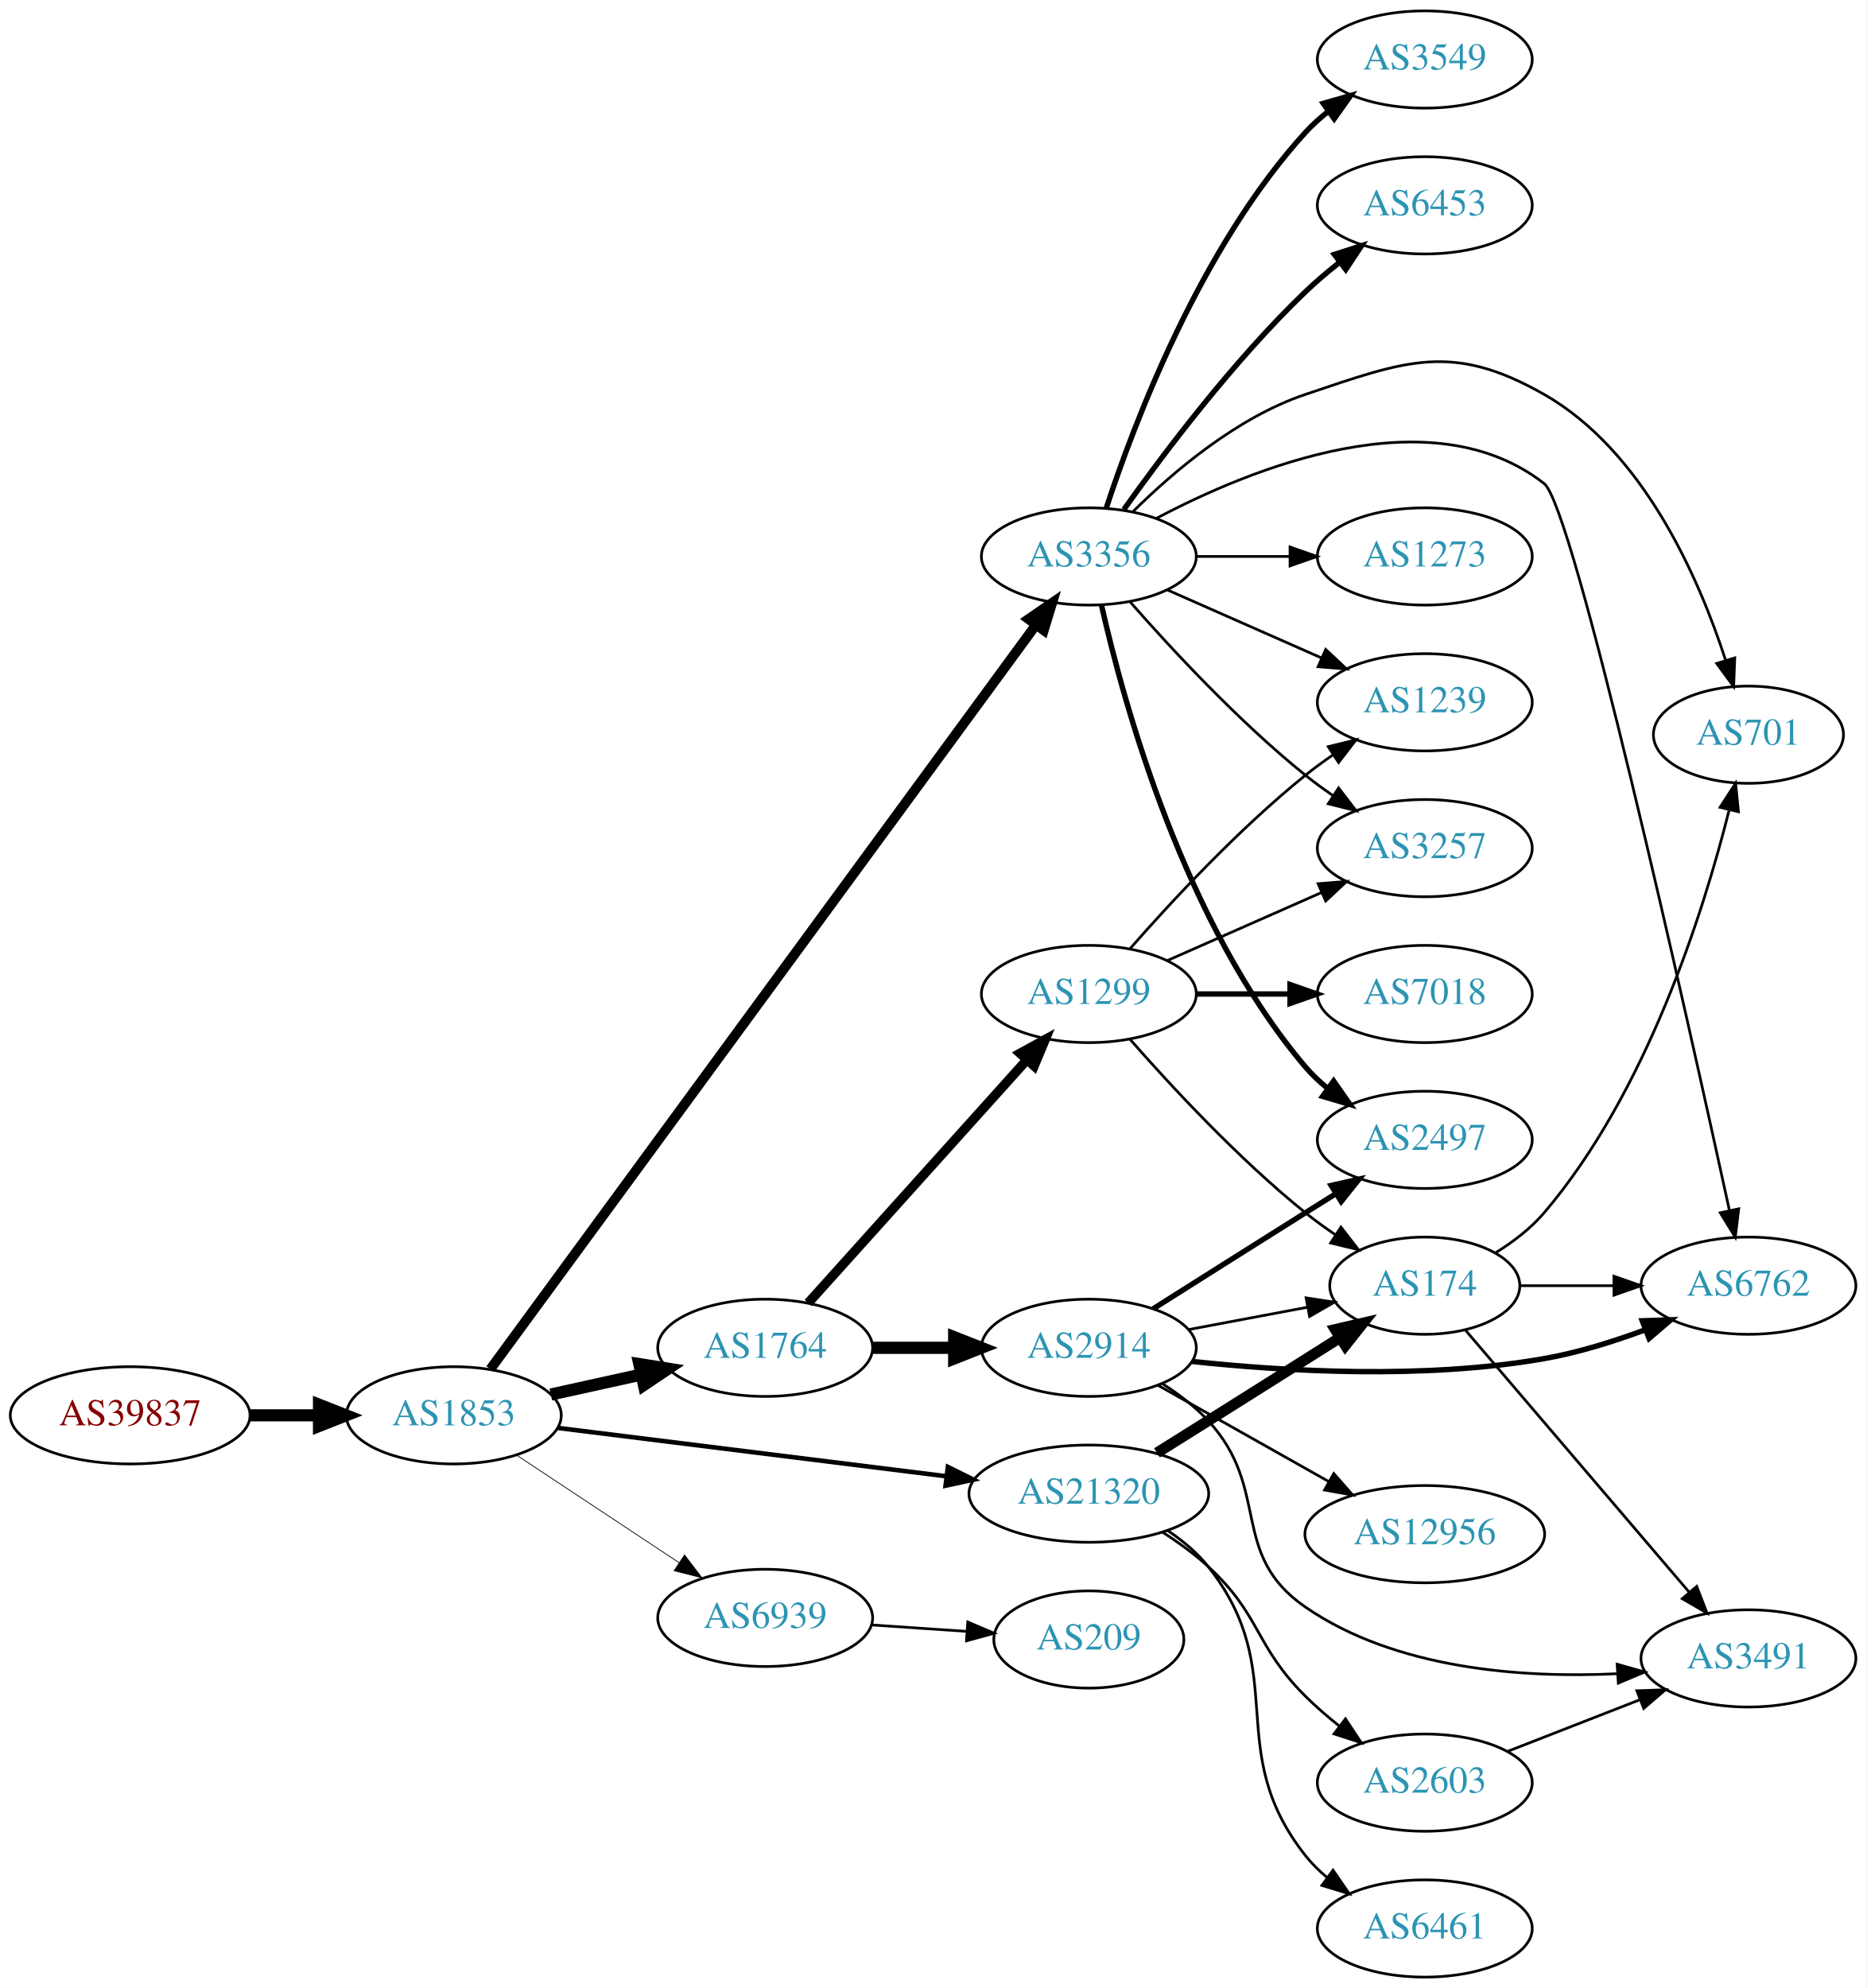
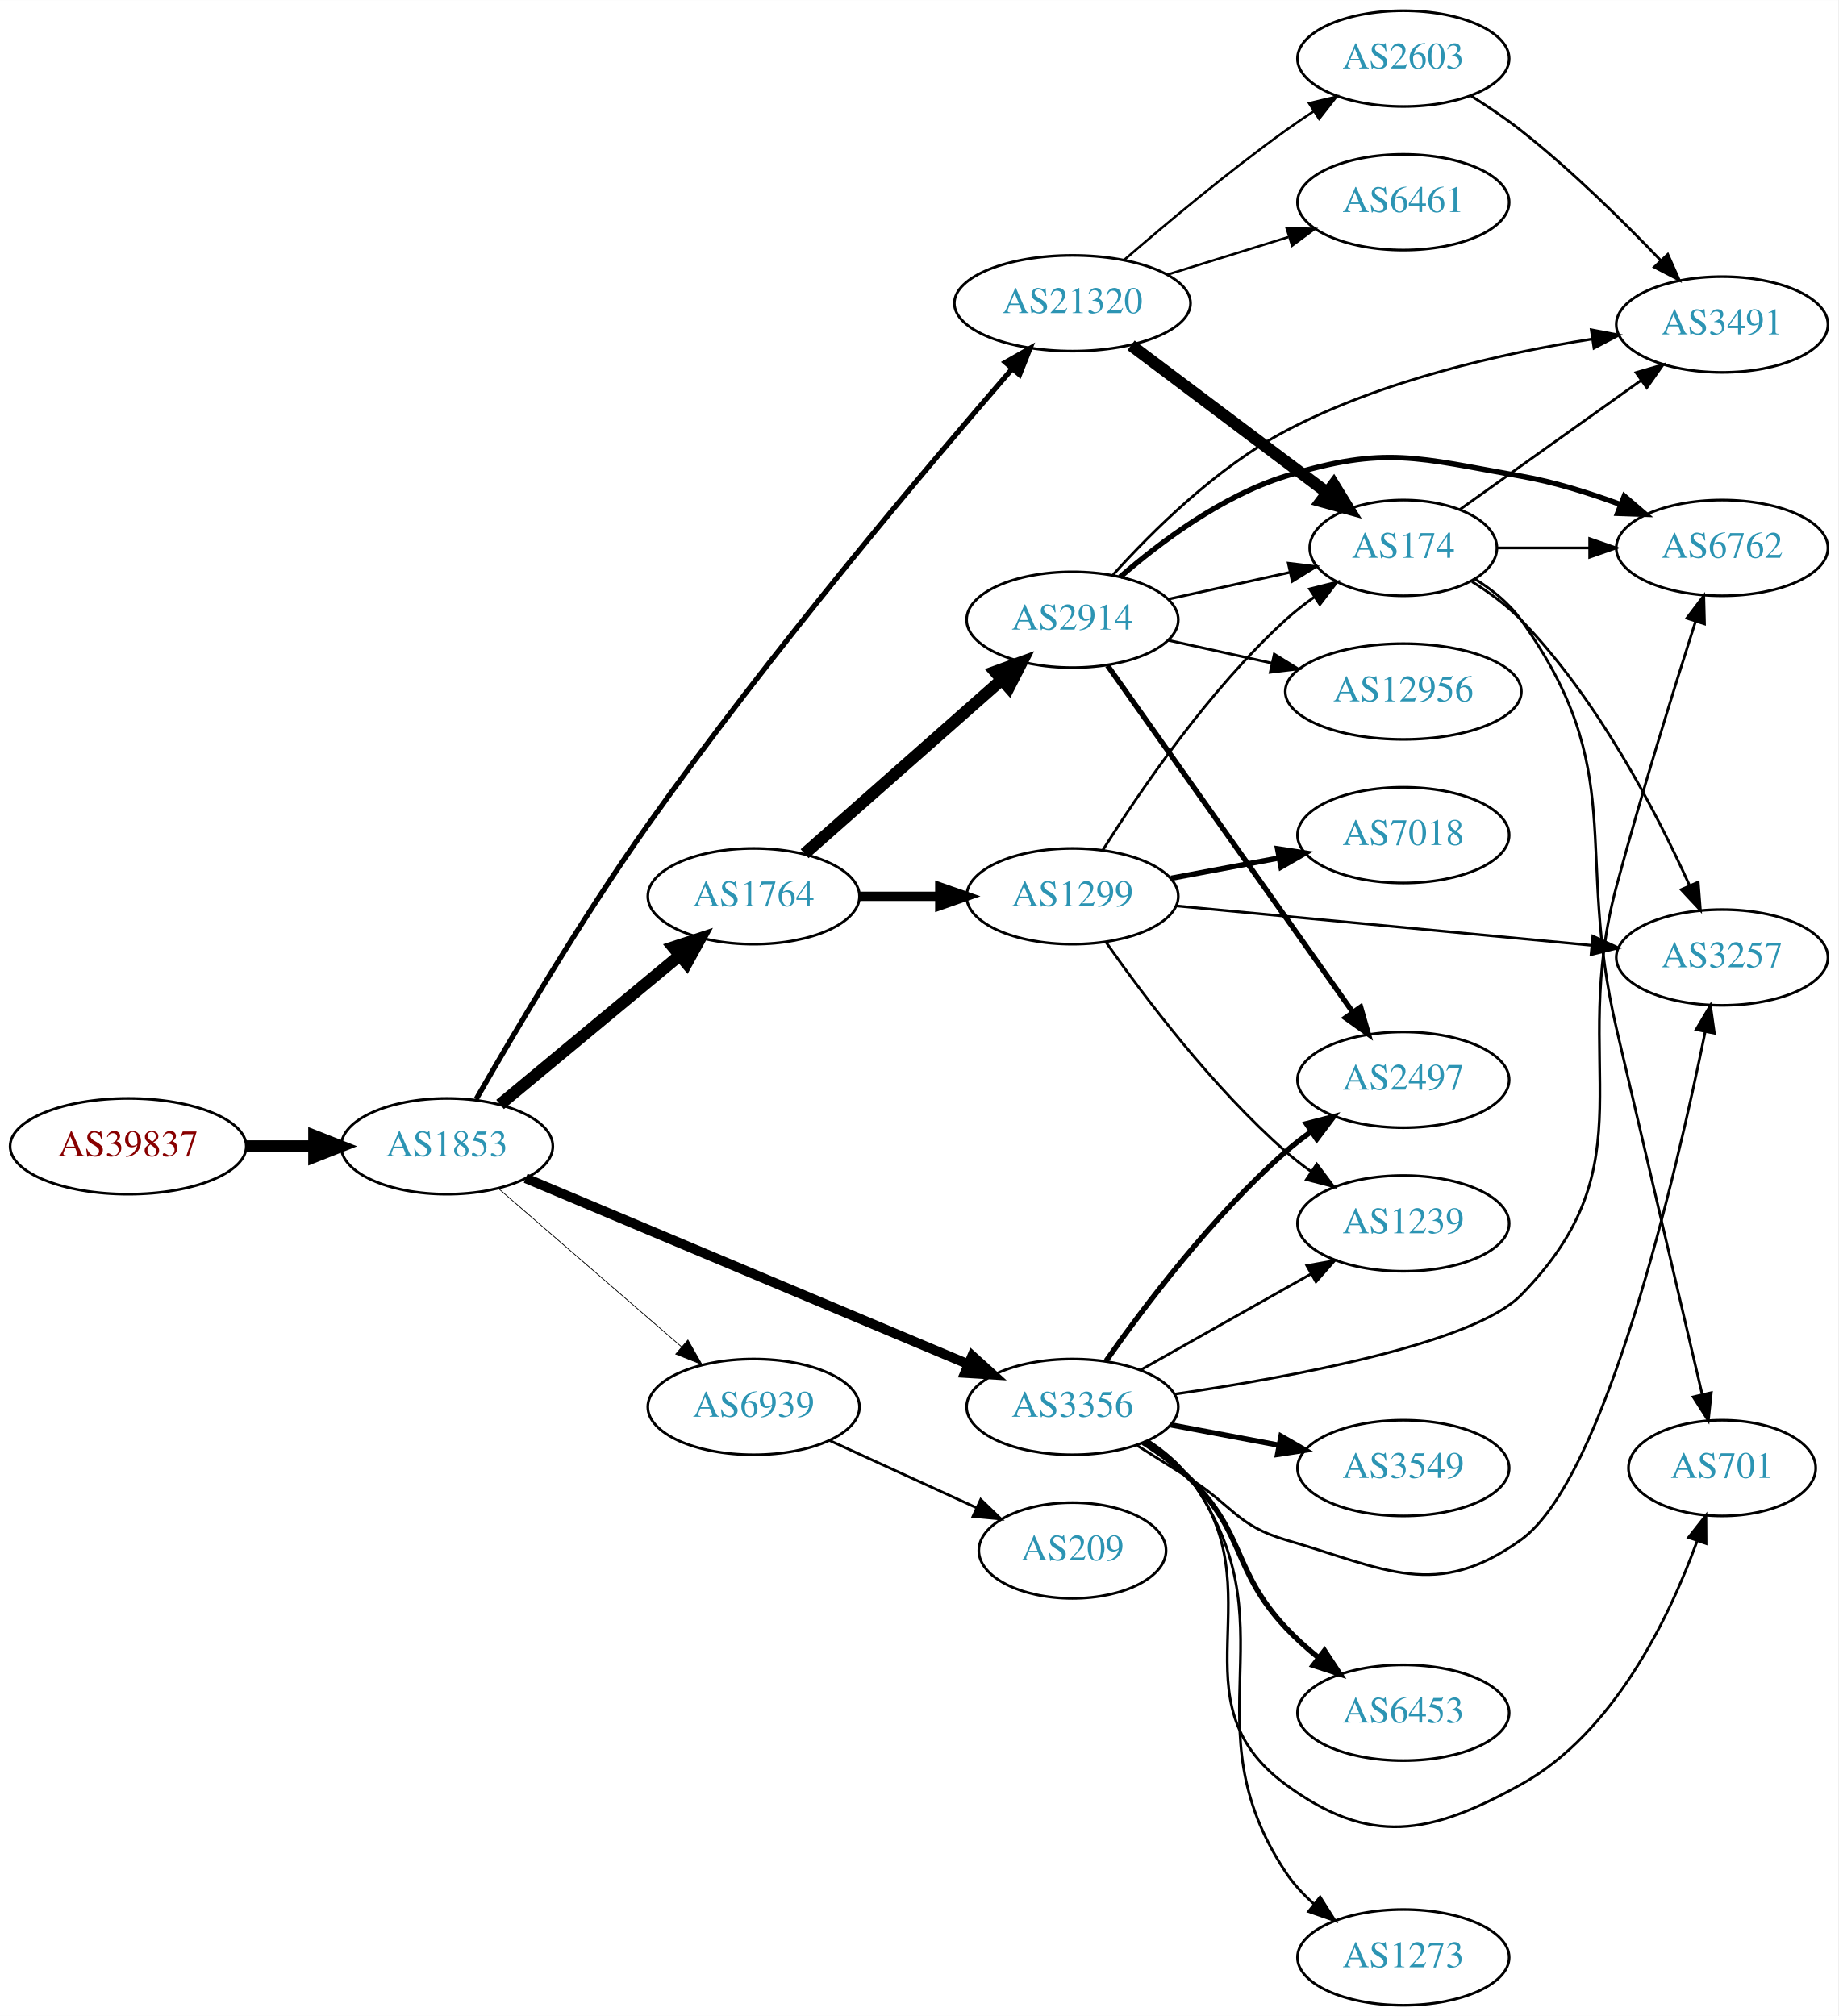
- <svg xmlns="http://www.w3.org/2000/svg" xmlns:xlink="http://www.w3.org/1999/xlink" width="691pt" height="736pt" viewBox="0.00 0.00 691.06 736.00">
-   <g id="graph0" class="graph" transform="scale(1 1) rotate(0) translate(4 732)">
-     <polygon fill="white" stroke="none" points="-4,4 -4,-732 687.055,-732 687.055,4 -4,4" />
+ <svg xmlns="http://www.w3.org/2000/svg" xmlns:xlink="http://www.w3.org/1999/xlink" width="691pt" height="758pt" viewBox="0.00 0.00 691.06 758.00">
+   <g id="graph0" class="graph" transform="scale(1 1) rotate(0) translate(4 754)">
+     <polygon fill="white" stroke="none" points="-4,4 -4,-754 687.055,-754 687.055,4 -4,4" />
    <g id="node1" class="node">
      <g id="a_node1">
        <a xlink:href="/asn/39837" xlink:title="AS39837 ~ MUR [AT]">
-           <ellipse fill="#ffffff" stroke="black" cx="44.196" cy="-208" rx="44.393" ry="18" />
-           <text text-anchor="middle" x="44.196" y="-204.3" font-family="Times,serif" font-size="14.00" fill="#880000">AS39837</text>
+           <ellipse fill="#ffffff" stroke="black" cx="44.196" cy="-323" rx="44.393" ry="18" />
+           <text text-anchor="middle" x="44.196" y="-319.3" font-family="Times,serif" font-size="14.00" fill="#880000">AS39837</text>
        </a>
      </g>
    </g>
    <g id="node2" class="node">
      <g id="a_node2">
        <a xlink:href="/asn/1853" xlink:title="AS1853 ~ ACOnet Backbone [AT]">
-           <ellipse fill="#ffffff" stroke="black" cx="164.039" cy="-208" rx="39.794" ry="18" />
-           <text text-anchor="middle" x="164.039" y="-204.3" font-family="Times,serif" font-size="14.00" fill="#2c94b3">AS1853</text>
+           <ellipse fill="#ffffff" stroke="black" cx="164.039" cy="-323" rx="39.794" ry="18" />
+           <text text-anchor="middle" x="164.039" y="-319.3" font-family="Times,serif" font-size="14.00" fill="#2c94b3">AS1853</text>
        </a>
      </g>
    </g>
    <g id="edge1" class="edge">
-       <path fill="none" stroke="black" stroke-width="4.5" d="M88.407,-208C96.72,-208 105.482,-208 113.965,-208" />
-       <polygon fill="black" stroke="black" stroke-width="4.5" points="114.123,-211.938 124.123,-208 114.123,-204.063 114.123,-211.938" />
+       <path fill="none" stroke="black" stroke-width="4.5" d="M88.407,-323C96.72,-323 105.482,-323 113.965,-323" />
+       <polygon fill="black" stroke="black" stroke-width="4.5" points="114.123,-326.938 124.123,-323 114.123,-319.063 114.123,-326.938" />
    </g>
    <g id="node3" class="node">
      <g id="a_node3">
        <a xlink:href="/asn/1764" xlink:title="AS1764 ~ NEXTLAYER-AS [AT]">
-           <ellipse fill="#ffffff" stroke="black" cx="279.332" cy="-233" rx="39.794" ry="18" />
-           <text text-anchor="middle" x="279.332" y="-229.3" font-family="Times,serif" font-size="14.00" fill="#2c94b3">AS1764</text>
+           <ellipse fill="#ffffff" stroke="black" cx="279.332" cy="-417" rx="39.794" ry="18" />
+           <text text-anchor="middle" x="279.332" y="-413.3" font-family="Times,serif" font-size="14.00" fill="#2c94b3">AS1764</text>
        </a>
      </g>
    </g>
    <g id="edge2" class="edge">
-       <path fill="none" stroke="black" stroke-width="4.5" d="M199.955,-215.705C210.508,-218.033 222.246,-220.624 233.359,-223.076" />
-       <polygon fill="black" stroke="black" stroke-width="4.5" points="232.722,-226.968 243.336,-225.278 234.419,-219.278 232.722,-226.968" />
+       <path fill="none" stroke="black" stroke-width="4.5" d="M184.001,-338.733C202.464,-354.052 230.7,-377.48 251.471,-394.713" />
+       <polygon fill="black" stroke="black" stroke-width="4.5" points="249.097,-397.86 259.307,-401.215 254.125,-391.8 249.097,-397.86" />
    </g>
    <g id="node4" class="node">
      <g id="a_node4">
        <a xlink:href="/asn/3356" xlink:title="AS3356 ~ Level 3 Parent, LLC [US]">
-           <ellipse fill="#ffffff" stroke="black" cx="399.174" cy="-526" rx="39.794" ry="18" />
-           <text text-anchor="middle" x="399.174" y="-522.3" font-family="Times,serif" font-size="14.00" fill="#2c94b3">AS3356</text>
+           <ellipse fill="#ffffff" stroke="black" cx="399.174" cy="-225" rx="39.794" ry="18" />
+           <text text-anchor="middle" x="399.174" y="-221.3" font-family="Times,serif" font-size="14.00" fill="#2c94b3">AS3356</text>
        </a>
      </g>
    </g>
    <g id="edge3" class="edge">
-       <path fill="none" stroke="black" stroke-width="3.656" d="M177.573,-225.097C216.235,-277.832 333.778,-438.163 379.603,-500.669" />
-       <polygon fill="black" stroke="black" stroke-width="3.656" points="376.843,-502.823 385.578,-508.818 382.488,-498.684 376.843,-502.823" />
+       <path fill="none" stroke="black" stroke-width="3.656" d="M193.626,-310.983C235.399,-293.423 313.213,-260.714 359.89,-241.093" />
+       <polygon fill="black" stroke="black" stroke-width="3.656" points="361.491,-244.217 369.353,-237.115 358.778,-237.764 361.491,-244.217" />
    </g>
    <g id="node5" class="node">
      <g id="a_node5">
        <a xlink:href="/asn/21320" xlink:title="AS21320 ~ GEANT Vereniging [EU]">
-           <ellipse fill="#ffffff" stroke="black" cx="399.174" cy="-179" rx="44.393" ry="18" />
-           <text text-anchor="middle" x="399.174" y="-175.3" font-family="Times,serif" font-size="14.00" fill="#2c94b3">AS21320</text>
+           <ellipse fill="#ffffff" stroke="black" cx="399.174" cy="-640" rx="44.393" ry="18" />
+           <text text-anchor="middle" x="399.174" y="-636.3" font-family="Times,serif" font-size="14.00" fill="#2c94b3">AS21320</text>
        </a>
      </g>
    </g>
    <g id="edge4" class="edge">
-       <path fill="none" stroke="black" stroke-width="1.688" d="M202.496,-203.341C241.462,-198.494 302.758,-190.869 346.356,-185.446" />
-       <polygon fill="black" stroke="black" stroke-width="1.688" points="346.988,-188.894 356.479,-184.186 346.124,-181.948 346.988,-188.894" />
+       <path fill="none" stroke="black" stroke-width="1.969" d="M174.994,-340.679C188.708,-364.654 214.573,-408.552 239.685,-444 285.193,-508.237 345.006,-578.979 376.547,-615.364" />
+       <polygon fill="black" stroke="black" stroke-width="1.969" points="373.996,-617.764 383.2,-623.012 379.277,-613.17 373.996,-617.764" />
    </g>
    <g id="node6" class="node">
      <g id="a_node6">
        <a xlink:href="/asn/6939" xlink:title="AS6939 ~ Hurricane Electric LLC [US]">
-           <ellipse fill="#ffffff" stroke="black" cx="279.332" cy="-133" rx="39.794" ry="18" />
-           <text text-anchor="middle" x="279.332" y="-129.3" font-family="Times,serif" font-size="14.00" fill="#2c94b3">AS6939</text>
+           <ellipse fill="#ffffff" stroke="black" cx="279.332" cy="-225" rx="39.794" ry="18" />
+           <text text-anchor="middle" x="279.332" y="-221.3" font-family="Times,serif" font-size="14.00" fill="#2c94b3">AS6939</text>
        </a>
      </g>
    </g>
    <g id="edge5" class="edge">
-       <path fill="none" stroke="black" stroke-width="0.281" d="M187.152,-193.361C204.351,-181.975 228.419,-166.042 247.509,-153.405" />
-       <polygon fill="black" stroke="black" stroke-width="0.281" points="249.481,-156.297 255.887,-147.858 245.617,-150.46 249.481,-156.297" />
+       <path fill="none" stroke="black" stroke-width="0.281" d="M183.493,-307.036C202.174,-290.877 231.228,-265.745 252.257,-247.555" />
+       <polygon fill="black" stroke="black" stroke-width="0.281" points="254.612,-250.146 259.885,-240.957 250.032,-244.852 254.612,-250.146" />
    </g>
    <g id="node7" class="node">
      <g id="a_node7">
-         <a xlink:href="/asn/1299" xlink:title="AS1299 ~ Telia Carrier [EU]">
-           <ellipse fill="#ffffff" stroke="black" cx="399.174" cy="-364" rx="39.794" ry="18" />
-           <text text-anchor="middle" x="399.174" y="-360.3" font-family="Times,serif" font-size="14.00" fill="#2c94b3">AS1299</text>
+         <a xlink:href="/asn/2914" xlink:title="AS2914 ~ NTT America, Inc. [US]">
+           <ellipse fill="#ffffff" stroke="black" cx="399.174" cy="-521" rx="39.794" ry="18" />
+           <text text-anchor="middle" x="399.174" y="-517.3" font-family="Times,serif" font-size="14.00" fill="#2c94b3">AS2914</text>
        </a>
      </g>
    </g>
    <g id="edge6" class="edge">
-       <path fill="none" stroke="black" stroke-width="3.5" d="M295.256,-249.591C315.687,-272.303 352.513,-313.24 376.127,-339.491" />
-       <polygon fill="black" stroke="black" stroke-width="3.5" points="373.708,-342.036 382.998,-347.13 378.913,-337.354 373.708,-342.036" />
+       <path fill="none" stroke="black" stroke-width="4.5" d="M298.486,-433.022C318.266,-450.479 350.069,-478.546 372.424,-498.274" />
+       <polygon fill="black" stroke="black" stroke-width="4.5" points="370.089,-501.466 380.192,-505.13 375.3,-495.561 370.089,-501.466" />
    </g>
    <g id="node8" class="node">
      <g id="a_node8">
-         <a xlink:href="/asn/2914" xlink:title="AS2914 ~ NTT America, Inc. [US]">
-           <ellipse fill="#ffffff" stroke="black" cx="399.174" cy="-233" rx="39.794" ry="18" />
-           <text text-anchor="middle" x="399.174" y="-229.3" font-family="Times,serif" font-size="14.00" fill="#2c94b3">AS2914</text>
+         <a xlink:href="/asn/1299" xlink:title="AS1299 ~ Telia Carrier [EU]">
+           <ellipse fill="#ffffff" stroke="black" cx="399.174" cy="-417" rx="39.794" ry="18" />
+           <text text-anchor="middle" x="399.174" y="-413.3" font-family="Times,serif" font-size="14.00" fill="#2c94b3">AS1299</text>
        </a>
      </g>
    </g>
    <g id="edge7" class="edge">
-       <path fill="none" stroke="black" stroke-width="4.5" d="M319.244,-233C328.798,-233 339.147,-233 349.11,-233" />
-       <polygon fill="black" stroke="black" stroke-width="4.5" points="349.302,-236.938 359.302,-233 349.302,-229.063 349.302,-236.938" />
+       <path fill="none" stroke="black" stroke-width="3.5" d="M319.244,-417C328.798,-417 339.147,-417 349.11,-417" />
+       <polygon fill="black" stroke="black" stroke-width="3.5" points="349.302,-420.5 359.302,-417 349.302,-413.5 349.302,-420.5" />
    </g>
    <g id="node9" class="node">
      <g id="a_node9">
+         <a xlink:href="/asn/2497" xlink:title="AS2497 ~ Internet Initiative Japan Inc. [JP]">
+           <ellipse fill="#ffffff" stroke="black" cx="523.566" cy="-348" rx="39.794" ry="18" />
+           <text text-anchor="middle" x="523.566" y="-344.3" font-family="Times,serif" font-size="14.00" fill="#2c94b3">AS2497</text>
+         </a>
+       </g>
+     </g>
+     <g id="edge18" class="edge">
+       <path fill="none" stroke="black" stroke-width="2" d="M411.884,-242.386C426.195,-262.801 451.915,-296.928 479.37,-321 482.352,-323.615 485.615,-326.142 488.969,-328.532" />
+       <polygon fill="black" stroke="black" stroke-width="2" points="487.126,-331.51 497.384,-334.162 491.019,-325.692 487.126,-331.51" />
+     </g>
+     <g id="node12" class="node">
+       <g id="a_node12">
+         <a xlink:href="/asn/6762" xlink:title="AS6762 ~ TELECOM ITALIA SPARKLE S.p.A. [IT]">
+           <ellipse fill="#ffffff" stroke="black" cx="643.409" cy="-548" rx="39.794" ry="18" />
+           <text text-anchor="middle" x="643.409" y="-544.3" font-family="Times,serif" font-size="14.00" fill="#2c94b3">AS6762</text>
+         </a>
+       </g>
+     </g>
+     <g id="edge20" class="edge">
+       <path fill="none" stroke="black" d="M437.766,-229.827C481.443,-236.196 549.826,-248.775 567.762,-267 617.068,-317.096 585.521,-353.119 603.762,-421 613.014,-455.429 625.196,-494.621 633.388,-520.248" />
+       <polygon fill="black" stroke="black" points="630.137,-521.572 636.529,-530.021 636.801,-519.429 630.137,-521.572" />
+     </g>
+     <g id="node16" class="node">
+       <g id="a_node16">
+         <a xlink:href="/asn/3549" xlink:title="AS3549 ~ Level 3 Parent, LLC [US]">
+           <ellipse fill="#ffffff" stroke="black" cx="523.566" cy="-202" rx="39.794" ry="18" />
+           <text text-anchor="middle" x="523.566" y="-198.3" font-family="Times,serif" font-size="14.00" fill="#2c94b3">AS3549</text>
+         </a>
+       </g>
+     </g>
+     <g id="edge16" class="edge">
+       <path fill="none" stroke="black" stroke-width="2" d="M436.234,-218.224C448.933,-215.837 463.38,-213.122 476.774,-210.605" />
+       <polygon fill="black" stroke="black" stroke-width="2" points="477.583,-214.015 486.764,-208.728 476.29,-207.135 477.583,-214.015" />
+     </g>
+     <g id="node17" class="node">
+       <g id="a_node17">
+         <a xlink:href="/asn/1239" xlink:title="AS1239 ~ Sprint [US]">
+           <ellipse fill="#ffffff" stroke="black" cx="523.566" cy="-294" rx="39.794" ry="18" />
+           <text text-anchor="middle" x="523.566" y="-290.3" font-family="Times,serif" font-size="14.00" fill="#2c94b3">AS1239</text>
+         </a>
+       </g>
+     </g>
+     <g id="edge17" class="edge">
+       <path fill="none" stroke="black" d="M424.648,-238.797C443.038,-249.165 468.45,-263.491 488.777,-274.951" />
+       <polygon fill="black" stroke="black" points="487.286,-278.128 497.715,-279.99 490.723,-272.03 487.286,-278.128" />
+     </g>
+     <g id="node18" class="node">
+       <g id="a_node18">
+         <a xlink:href="/asn/6453" xlink:title="AS6453 ~ TATA COMMUNICATIONS (AMERICA) INC [US]">
+           <ellipse fill="#ffffff" stroke="black" cx="523.566" cy="-110" rx="39.794" ry="18" />
+           <text text-anchor="middle" x="523.566" y="-106.3" font-family="Times,serif" font-size="14.00" fill="#2c94b3">AS6453</text>
+         </a>
+       </g>
+     </g>
+     <g id="edge19" class="edge">
+       <path fill="none" stroke="black" stroke-width="2" d="M425.762,-211.598C431.924,-207.697 438.21,-203.095 443.37,-198 464.425,-177.211 459.153,-163.603 479.37,-142 483.023,-138.097 487.204,-134.338 491.494,-130.855" />
+       <polygon fill="black" stroke="black" stroke-width="2" points="493.948,-133.384 499.767,-124.53 489.697,-127.823 493.948,-133.384" />
+     </g>
+     <g id="node19" class="node">
+       <g id="a_node19">
        <a xlink:href="/asn/3257" xlink:title="AS3257 ~ GTT [DE]">
-           <ellipse fill="#ffffff" stroke="black" cx="523.566" cy="-418" rx="39.794" ry="18" />
-           <text text-anchor="middle" x="523.566" y="-414.3" font-family="Times,serif" font-size="14.00" fill="#2c94b3">AS3257</text>
-         </a>
-       </g>
-     </g>
-     <g id="edge16" class="edge">
-       <path fill="none" stroke="black" d="M414.326,-509.337C429.428,-492.106 454.549,-464.976 479.37,-445 482.626,-442.38 486.151,-439.808 489.735,-437.354" />
-       <polygon fill="black" stroke="black" points="491.654,-440.281 498.108,-431.879 487.823,-434.423 491.654,-440.281" />
-     </g>
-     <g id="node10" class="node">
-       <g id="a_node10">
-         <a xlink:href="/asn/1239" xlink:title="AS1239 ~ Sprint [US]">
-           <ellipse fill="#ffffff" stroke="black" cx="523.566" cy="-472" rx="39.794" ry="18" />
-           <text text-anchor="middle" x="523.566" y="-468.3" font-family="Times,serif" font-size="14.00" fill="#2c94b3">AS1239</text>
-         </a>
-       </g>
-     </g>
-     <g id="edge17" class="edge">
-       <path fill="none" stroke="black" d="M428.253,-513.611C445.201,-506.134 466.999,-496.517 485.368,-488.412" />
-       <polygon fill="black" stroke="black" points="486.881,-491.57 494.618,-484.331 484.056,-485.166 486.881,-491.57" />
+           <ellipse fill="#ffffff" stroke="black" cx="643.409" cy="-394" rx="39.794" ry="18" />
+           <text text-anchor="middle" x="643.409" y="-390.3" font-family="Times,serif" font-size="14.00" fill="#2c94b3">AS3257</text>
+         </a>
+       </g>
+     </g>
+     <g id="edge21" class="edge">
+       <path fill="none" stroke="black" d="M423.515,-210.469C429.956,-206.443 436.941,-202.063 443.37,-198 459.421,-187.857 461.146,-180.325 479.37,-175 517.079,-163.982 535.815,-152.137 567.762,-175 599.535,-197.738 626.123,-312.376 637.06,-366.118" />
+       <polygon fill="black" stroke="black" points="633.645,-366.888 639.036,-376.009 640.509,-365.517 633.645,-366.888" />
+     </g>
+     <g id="node20" class="node">
+       <g id="a_node20">
+         <a xlink:href="/asn/701" xlink:title="AS701 ~ UUNET [US]">
+           <ellipse fill="#ffffff" stroke="black" cx="643.409" cy="-202" rx="35.194" ry="18" />
+           <text text-anchor="middle" x="643.409" y="-198.3" font-family="Times,serif" font-size="14.00" fill="#2c94b3">AS701</text>
+         </a>
+       </g>
+     </g>
+     <g id="edge22" class="edge">
+       <path fill="none" stroke="black" d="M427.218,-212.201C433.205,-208.335 439.045,-203.599 443.37,-198 476.112,-155.617 436.212,-114.713 479.37,-83 511.028,-59.738 533.386,-63.984 567.762,-83 602.734,-102.345 623.521,-145.687 633.952,-174.375" />
+       <polygon fill="black" stroke="black" points="630.773,-175.892 637.334,-184.21 637.392,-173.615 630.773,-175.892" />
+     </g>
+     <g id="node21" class="node">
+       <g id="a_node21">
+         <a xlink:href="/asn/1273" xlink:title="AS1273 ~ Vodafone Group PLC [EU]">
+           <ellipse fill="#ffffff" stroke="black" cx="523.566" cy="-18" rx="39.794" ry="18" />
+           <text text-anchor="middle" x="523.566" y="-14.3" font-family="Times,serif" font-size="14.00" fill="#2c94b3">AS1273</text>
+         </a>
+       </g>
+     </g>
+     <g id="edge23" class="edge">
+       <path fill="none" stroke="black" d="M427.479,-212.396C433.457,-208.524 439.228,-203.736 443.37,-198 483,-143.116 441.938,-106.405 479.37,-50 482.263,-45.64 485.961,-41.656 489.972,-38.09" />
+       <polygon fill="black" stroke="black" points="492.286,-40.722 497.942,-31.764 487.934,-35.24 492.286,-40.722" />
    </g>
    <g id="node13" class="node">
      <g id="a_node13">
-         <a xlink:href="/asn/3549" xlink:title="AS3549 ~ Level 3 Parent, LLC [US]">
-           <ellipse fill="#ffffff" stroke="black" cx="523.566" cy="-710" rx="39.794" ry="18" />
-           <text text-anchor="middle" x="523.566" y="-706.3" font-family="Times,serif" font-size="14.00" fill="#2c94b3">AS3549</text>
-         </a>
-       </g>
-     </g>
-     <g id="edge12" class="edge">
-       <path fill="none" stroke="black" stroke-width="2" d="M405.617,-543.875C415.846,-575.116 440.479,-640.379 479.37,-683 481.904,-685.776 484.787,-688.375 487.833,-690.779" />
-       <polygon fill="black" stroke="black" stroke-width="2" points="485.968,-693.747 496.151,-696.673 490.015,-688.035 485.968,-693.747" />
+         <a xlink:href="/asn/174" xlink:title="AS174 ~ Cogent Communications [US]">
+           <ellipse fill="#ffffff" stroke="black" cx="523.566" cy="-548" rx="35.194" ry="18" />
+           <text text-anchor="middle" x="523.566" y="-544.3" font-family="Times,serif" font-size="14.00" fill="#2c94b3">AS174</text>
+         </a>
+       </g>
+     </g>
+     <g id="edge15" class="edge">
+       <path fill="none" stroke="black" stroke-width="4.5" d="M421.214,-624.185C441.577,-608.878 472.561,-585.588 494.91,-568.789" />
+       <polygon fill="black" stroke="black" stroke-width="4.5" points="497.385,-571.855 503.012,-562.699 492.653,-565.56 497.385,-571.855" />
    </g>
    <g id="node14" class="node">
      <g id="a_node14">
-         <a xlink:href="/asn/6453" xlink:title="AS6453 ~ TATA COMMUNICATIONS (AMERICA) INC [US]">
-           <ellipse fill="#ffffff" stroke="black" cx="523.566" cy="-656" rx="39.794" ry="18" />
-           <text text-anchor="middle" x="523.566" y="-652.3" font-family="Times,serif" font-size="14.00" fill="#2c94b3">AS6453</text>
+         <a xlink:href="/asn/6461" xlink:title="AS6461 ~ Zayo Bandwidth [US]">
+           <ellipse fill="#ffffff" stroke="black" cx="523.566" cy="-678" rx="39.794" ry="18" />
+           <text text-anchor="middle" x="523.566" y="-674.3" font-family="Times,serif" font-size="14.00" fill="#2c94b3">AS6461</text>
        </a>
      </g>
    </g>
    <g id="edge13" class="edge">
-       <path fill="none" stroke="black" stroke-width="2" d="M412.151,-543.397C426.719,-563.901 452.685,-598.415 479.37,-624 483.229,-627.7 487.524,-631.346 491.866,-634.777" />
-       <polygon fill="black" stroke="black" stroke-width="2" points="490.088,-637.821 500.173,-641.069 494.314,-632.241 490.088,-637.821" />
+       <path fill="none" stroke="black" stroke-width="0.9" d="M434.919,-650.788C449.045,-655.173 465.499,-660.282 480.311,-664.881" />
+       <polygon fill="black" stroke="black" stroke-width="0.9" points="479.666,-668.345 490.254,-667.968 481.742,-661.66 479.666,-668.345" />
    </g>
    <g id="node15" class="node">
      <g id="a_node15">
-         <a xlink:href="/asn/6762" xlink:title="AS6762 ~ TELECOM ITALIA SPARKLE S.p.A. [IT]">
-           <ellipse fill="#ffffff" stroke="black" cx="643.409" cy="-256" rx="39.794" ry="18" />
-           <text text-anchor="middle" x="643.409" y="-252.3" font-family="Times,serif" font-size="14.00" fill="#2c94b3">AS6762</text>
+         <a xlink:href="/asn/2603" xlink:title="AS2603 ~ NORDUnet [NO]">
+           <ellipse fill="#ffffff" stroke="black" cx="523.566" cy="-732" rx="39.794" ry="18" />
+           <text text-anchor="middle" x="523.566" y="-728.3" font-family="Times,serif" font-size="14.00" fill="#2c94b3">AS2603</text>
        </a>
      </g>
    </g>
    <g id="edge14" class="edge">
-       <path fill="none" stroke="black" d="M424.067,-540.04C459.339,-558.722 525.698,-585.801 567.762,-553 578.58,-544.565 620.479,-356.662 636.307,-284.173" />
-       <polygon fill="black" stroke="black" points="639.823,-284.477 638.531,-273.961 632.983,-282.987 639.823,-284.477" />
-     </g>
-     <g id="node16" class="node">
-       <g id="a_node16">
-         <a xlink:href="/asn/2497" xlink:title="AS2497 ~ Internet Initiative Japan Inc. [JP]">
-           <ellipse fill="#ffffff" stroke="black" cx="523.566" cy="-310" rx="39.794" ry="18" />
-           <text text-anchor="middle" x="523.566" y="-306.3" font-family="Times,serif" font-size="14.00" fill="#2c94b3">AS2497</text>
-         </a>
-       </g>
-     </g>
-     <g id="edge15" class="edge">
-       <path fill="none" stroke="black" stroke-width="2" d="M403.868,-507.925C412.008,-471.852 434.441,-389.86 479.37,-337 481.804,-334.136 484.621,-331.479 487.626,-329.039" />
-       <polygon fill="black" stroke="black" stroke-width="2" points="489.814,-331.776 495.886,-323.094 485.725,-326.095 489.814,-331.776" />
-     </g>
-     <g id="node17" class="node">
-       <g id="a_node17">
-         <a xlink:href="/asn/701" xlink:title="AS701 ~ UUNET [US]">
-           <ellipse fill="#ffffff" stroke="black" cx="643.409" cy="-460" rx="35.194" ry="18" />
-           <text text-anchor="middle" x="643.409" y="-456.3" font-family="Times,serif" font-size="14.00" fill="#2c94b3">AS701</text>
-         </a>
-       </g>
-     </g>
-     <g id="edge18" class="edge">
-       <path fill="none" stroke="black" d="M415.594,-542.672C430.339,-557.284 454.026,-577.483 479.37,-586 516.609,-598.514 533.63,-605.451 567.762,-586 604.517,-565.054 625.027,-518.111 634.883,-487.812" />
-       <polygon fill="black" stroke="black" points="638.349,-488.445 637.934,-477.858 631.657,-486.393 638.349,-488.445" />
-     </g>
-     <g id="node18" class="node">
-       <g id="a_node18">
-         <a xlink:href="/asn/1273" xlink:title="AS1273 ~ Vodafone Group PLC [EU]">
-           <ellipse fill="#ffffff" stroke="black" cx="523.566" cy="-526" rx="39.794" ry="18" />
-           <text text-anchor="middle" x="523.566" y="-522.3" font-family="Times,serif" font-size="14.00" fill="#2c94b3">AS1273</text>
-         </a>
-       </g>
-     </g>
-     <g id="edge19" class="edge">
-       <path fill="none" stroke="black" d="M438.9,-526C449.838,-526 461.889,-526 473.355,-526" />
-       <polygon fill="black" stroke="black" points="473.673,-529.5 483.673,-526 473.672,-522.5 473.673,-529.5" />
-     </g>
-     <g id="node12" class="node">
-       <g id="a_node12">
-         <a xlink:href="/asn/174" xlink:title="AS174 ~ Cogent Communications [US]">
-           <ellipse fill="#ffffff" stroke="black" cx="523.566" cy="-256" rx="35.194" ry="18" />
-           <text text-anchor="middle" x="523.566" y="-252.3" font-family="Times,serif" font-size="14.00" fill="#2c94b3">AS174</text>
-         </a>
-       </g>
-     </g>
-     <g id="edge27" class="edge">
-       <path fill="none" stroke="black" stroke-width="4" d="M424.403,-194.118C430.591,-197.986 437.229,-202.142 443.37,-206 459.448,-216.1 477.335,-227.388 492.036,-236.68" />
-       <polygon fill="black" stroke="black" stroke-width="4" points="490.41,-239.793 500.733,-242.179 494.151,-233.876 490.41,-239.793" />
-     </g>
-     <g id="node21" class="node">
-       <g id="a_node21">
-         <a xlink:href="/asn/2603" xlink:title="AS2603 ~ NORDUnet [NO]">
-           <ellipse fill="#ffffff" stroke="black" cx="523.566" cy="-72" rx="39.794" ry="18" />
-           <text text-anchor="middle" x="523.566" y="-68.3" font-family="Times,serif" font-size="14.00" fill="#2c94b3">AS2603</text>
-         </a>
-       </g>
-     </g>
-     <g id="edge25" class="edge">
-       <path fill="none" stroke="black" d="M426.415,-164.76C432.295,-160.996 438.29,-156.666 443.37,-152 463.009,-133.961 460.458,-122.8 479.37,-104 483.162,-100.231 487.419,-96.546 491.744,-93.097" />
-       <polygon fill="black" stroke="black" points="494.195,-95.631 500.04,-86.795 489.96,-90.057 494.195,-95.631" />
-     </g>
-     <g id="node22" class="node">
-       <g id="a_node22">
-         <a xlink:href="/asn/6461" xlink:title="AS6461 ~ Zayo Bandwidth [US]">
-           <ellipse fill="#ffffff" stroke="black" cx="523.566" cy="-18" rx="39.794" ry="18" />
-           <text text-anchor="middle" x="523.566" y="-14.3" font-family="Times,serif" font-size="14.00" fill="#2c94b3">AS6461</text>
-         </a>
-       </g>
-     </g>
-     <g id="edge26" class="edge">
-       <path fill="none" stroke="black" d="M428.479,-165.252C433.994,-161.559 439.315,-157.136 443.37,-152 474.463,-112.621 448.277,-84.379 479.37,-45 481.699,-42.05 484.446,-39.336 487.407,-36.859" />
-       <polygon fill="black" stroke="black" points="489.599,-39.592 495.606,-30.864 485.468,-33.941 489.599,-39.592" />
+       <path fill="none" stroke="black" stroke-width="0.9" d="M418.518,-656.197C434.236,-669.793 457.701,-689.433 479.37,-705 482.764,-707.438 486.377,-709.896 490.011,-712.283" />
+       <polygon fill="black" stroke="black" stroke-width="0.9" points="488.133,-715.236 498.441,-717.683 491.908,-709.342 488.133,-715.236" />
    </g>
    <g id="node23" class="node">
      <g id="a_node23">
        <a xlink:href="/asn/209" xlink:title="AS209 ~ CenturyLink Communications, LLC [US]">
-           <ellipse fill="#ffffff" stroke="black" cx="399.174" cy="-125" rx="35.194" ry="18" />
-           <text text-anchor="middle" x="399.174" y="-121.3" font-family="Times,serif" font-size="14.00" fill="#2c94b3">AS209</text>
-         </a>
-       </g>
-     </g>
-     <g id="edge29" class="edge">
-       <path fill="none" stroke="black" d="M318.592,-130.403C329.923,-129.633 342.422,-128.785 354.09,-127.993" />
-       <polygon fill="black" stroke="black" points="354.341,-131.484 364.081,-127.315 353.866,-124.5 354.341,-131.484" />
+           <ellipse fill="#ffffff" stroke="black" cx="399.174" cy="-171" rx="35.194" ry="18" />
+           <text text-anchor="middle" x="399.174" y="-167.3" font-family="Times,serif" font-size="14.00" fill="#2c94b3">AS209</text>
+         </a>
+       </g>
+     </g>
+     <g id="edge33" class="edge">
+       <path fill="none" stroke="black" d="M307.96,-212.339C324.377,-204.817 345.358,-195.202 362.955,-187.139" />
+       <polygon fill="black" stroke="black" points="364.7,-190.189 372.332,-182.842 361.783,-183.826 364.7,-190.189" />
    </g>
    <g id="edge8" class="edge">
-       <path fill="none" stroke="black" d="M428.253,-376.389C445.201,-383.866 466.999,-393.483 485.368,-401.588" />
-       <polygon fill="black" stroke="black" points="484.056,-404.834 494.618,-405.669 486.881,-398.43 484.056,-404.834" />
+       <path fill="none" stroke="black" stroke-width="2" d="M412.357,-503.78C433.984,-473.21 479.182,-409.324 504.461,-373.591" />
+       <polygon fill="black" stroke="black" stroke-width="2" points="507.514,-375.336 510.433,-365.151 501.8,-371.293 507.514,-375.336" />
+     </g>
+     <g id="node10" class="node">
+       <g id="a_node10">
+         <a xlink:href="/asn/12956" xlink:title="AS12956 ~ TELXIUS [ES]">
+           <ellipse fill="#ffffff" stroke="black" cx="523.566" cy="-494" rx="44.393" ry="18" />
+           <text text-anchor="middle" x="523.566" y="-490.3" font-family="Times,serif" font-size="14.00" fill="#2c94b3">AS12956</text>
+         </a>
+       </g>
    </g>
    <g id="edge9" class="edge">
-       <path fill="none" stroke="black" d="M414.326,-380.663C429.428,-397.894 454.549,-425.024 479.37,-445 482.626,-447.62 486.151,-450.192 489.735,-452.646" />
-       <polygon fill="black" stroke="black" points="487.823,-455.577 498.108,-458.121 491.654,-449.719 487.823,-455.577" />
+       <path fill="none" stroke="black" d="M435.247,-513.263C447.286,-510.607 460.986,-507.585 473.907,-504.734" />
+       <polygon fill="black" stroke="black" points="475.045,-508.068 484.056,-502.495 473.537,-501.232 475.045,-508.068" />
    </g>
    <g id="node11" class="node">
      <g id="a_node11">
+         <a xlink:href="/asn/3491" xlink:title="AS3491 ~ PCCW Global, Inc. [US]">
+           <ellipse fill="#ffffff" stroke="black" cx="643.409" cy="-632" rx="39.794" ry="18" />
+           <text text-anchor="middle" x="643.409" y="-628.3" font-family="Times,serif" font-size="14.00" fill="#2c94b3">AS3491</text>
+         </a>
+       </g>
+     </g>
+     <g id="edge10" class="edge">
+       <path fill="none" stroke="black" d="M414.485,-537.952C429.144,-554.224 453.406,-578.293 479.37,-592 515.457,-611.051 560.841,-621.228 594.557,-626.54" />
+       <polygon fill="black" stroke="black" points="594.217,-630.027 604.623,-628.036 595.246,-623.104 594.217,-630.027" />
+     </g>
+     <g id="edge11" class="edge">
+       <path fill="none" stroke="black" stroke-width="2" d="M417.096,-537.063C432.119,-550.136 455.358,-567.593 479.37,-575 516.91,-586.58 529.067,-581.783 567.762,-575 580.276,-572.806 593.457,-568.691 605.202,-564.323" />
+       <polygon fill="black" stroke="black" stroke-width="2" points="606.636,-567.521 614.684,-560.631 604.096,-560.998 606.636,-567.521" />
+     </g>
+     <g id="edge12" class="edge">
+       <path fill="none" stroke="black" d="M435.247,-528.737C449.48,-531.877 466.035,-535.529 480.879,-538.804" />
+       <polygon fill="black" stroke="black" points="480.314,-542.263 490.833,-541 481.822,-535.428 480.314,-542.263" />
+     </g>
+     <g id="edge27" class="edge">
+       <path fill="none" stroke="black" d="M410.602,-434.366C424.391,-456.352 450.358,-494.546 479.37,-521 482.695,-524.032 486.404,-526.924 490.214,-529.614" />
+       <polygon fill="black" stroke="black" points="488.33,-532.564 498.604,-535.153 492.186,-526.722 488.33,-532.564" />
+     </g>
+     <g id="edge26" class="edge">
+       <path fill="none" stroke="black" d="M411.884,-399.614C426.195,-379.199 451.915,-345.072 479.37,-321 482.352,-318.385 485.615,-315.858 488.969,-313.468" />
+       <polygon fill="black" stroke="black" points="491.019,-316.308 497.384,-307.838 487.126,-310.49 491.019,-316.308" />
+     </g>
+     <g id="edge24" class="edge">
+       <path fill="none" stroke="black" d="M438.023,-413.406C480.208,-409.401 548.512,-402.915 594.417,-398.557" />
+       <polygon fill="black" stroke="black" points="594.802,-402.036 604.427,-397.606 594.14,-395.067 594.802,-402.036" />
+     </g>
+     <g id="node22" class="node">
+       <g id="a_node22">
        <a xlink:href="/asn/7018" xlink:title="AS7018 ~ AT&amp;T Services, Inc. [US]">
-           <ellipse fill="#ffffff" stroke="black" cx="523.566" cy="-364" rx="39.794" ry="18" />
-           <text text-anchor="middle" x="523.566" y="-360.3" font-family="Times,serif" font-size="14.00" fill="#2c94b3">AS7018</text>
-         </a>
-       </g>
-     </g>
-     <g id="edge10" class="edge">
-       <path fill="none" stroke="black" stroke-width="2" d="M438.9,-364C449.838,-364 461.889,-364 473.355,-364" />
-       <polygon fill="black" stroke="black" stroke-width="2" points="473.673,-367.5 483.673,-364 473.672,-360.5 473.673,-367.5" />
-     </g>
-     <g id="edge11" class="edge">
-       <path fill="none" stroke="black" d="M414.326,-347.337C429.428,-330.106 454.549,-302.976 479.37,-283 482.875,-280.179 486.693,-277.413 490.561,-274.792" />
-       <polygon fill="black" stroke="black" points="492.519,-277.694 499.007,-269.318 488.712,-271.82 492.519,-277.694" />
-     </g>
-     <g id="edge22" class="edge">
-       <path fill="none" stroke="black" d="M436.234,-239.776C449.965,-242.357 465.74,-245.321 480.018,-248.004" />
-       <polygon fill="black" stroke="black" points="479.624,-251.492 490.099,-249.899 480.917,-244.612 479.624,-251.492" />
-     </g>
-     <g id="edge23" class="edge">
-       <path fill="none" stroke="black" stroke-width="2" d="M437.431,-227.951C471.601,-224.301 523.473,-221.236 567.762,-229 580.276,-231.194 593.457,-235.309 605.202,-239.677" />
-       <polygon fill="black" stroke="black" stroke-width="2" points="604.096,-243.002 614.684,-243.369 606.636,-236.479 604.096,-243.002" />
-     </g>
-     <g id="edge24" class="edge">
-       <path fill="none" stroke="black" stroke-width="2" d="M423.03,-247.468C438.84,-257.467 460.369,-271.064 479.37,-283 482.993,-285.276 486.789,-287.656 490.563,-290.019" />
-       <polygon fill="black" stroke="black" stroke-width="2" points="488.906,-293.11 499.24,-295.446 492.618,-287.176 488.906,-293.11" />
-     </g>
-     <g id="node19" class="node">
-       <g id="a_node19">
-         <a xlink:href="/asn/3491" xlink:title="AS3491 ~ PCCW Global, Inc. [US]">
-           <ellipse fill="#ffffff" stroke="black" cx="643.409" cy="-118" rx="39.794" ry="18" />
-           <text text-anchor="middle" x="643.409" y="-114.3" font-family="Times,serif" font-size="14.00" fill="#2c94b3">AS3491</text>
-         </a>
-       </g>
-     </g>
-     <g id="edge20" class="edge">
-       <path fill="none" stroke="black" d="M426.539,-219.626C432.546,-215.778 438.566,-211.193 443.37,-206 466.86,-180.609 450.88,-156.615 479.37,-137 512.872,-113.934 559.7,-110.683 594.578,-112.321" />
-       <polygon fill="black" stroke="black" points="594.792,-115.841 604.991,-112.97 595.228,-108.855 594.792,-115.841" />
-     </g>
-     <g id="node20" class="node">
-       <g id="a_node20">
-         <a xlink:href="/asn/12956" xlink:title="AS12956 ~ TELXIUS [ES]">
-           <ellipse fill="#ffffff" stroke="black" cx="523.566" cy="-164" rx="44.393" ry="18" />
-           <text text-anchor="middle" x="523.566" y="-160.3" font-family="Times,serif" font-size="14.00" fill="#2c94b3">AS12956</text>
-         </a>
-       </g>
-     </g>
-     <g id="edge21" class="edge">
-       <path fill="none" stroke="black" d="M424.648,-219.203C442.796,-208.971 467.783,-194.885 487.972,-183.503" />
-       <polygon fill="black" stroke="black" points="489.877,-186.447 496.869,-178.487 486.439,-180.349 489.877,-186.447" />
+           <ellipse fill="#ffffff" stroke="black" cx="523.566" cy="-440" rx="39.794" ry="18" />
+           <text text-anchor="middle" x="523.566" y="-436.3" font-family="Times,serif" font-size="14.00" fill="#2c94b3">AS7018</text>
+         </a>
+       </g>
+     </g>
+     <g id="edge25" class="edge">
+       <path fill="none" stroke="black" stroke-width="2" d="M436.234,-423.776C448.933,-426.163 463.38,-428.878 476.774,-431.395" />
+       <polygon fill="black" stroke="black" stroke-width="2" points="476.29,-434.865 486.764,-433.272 477.583,-427.985 476.29,-434.865" />
+     </g>
+     <g id="edge32" class="edge">
+       <path fill="none" stroke="black" d="M544.824,-562.44C563.564,-575.798 591.645,-595.815 612.879,-610.951" />
+       <polygon fill="black" stroke="black" points="611.049,-613.945 621.224,-616.899 615.113,-608.245 611.049,-613.945" />
+     </g>
+     <g id="edge30" class="edge">
+       <path fill="none" stroke="black" d="M558.968,-548C569.792,-548 581.96,-548 593.587,-548" />
+       <polygon fill="black" stroke="black" points="593.618,-551.5 603.617,-548 593.617,-544.5 593.618,-551.5" />
+     </g>
+     <g id="edge29" class="edge">
+       <path fill="none" stroke="black" d="M549.396,-535.305C555.843,-531.286 562.458,-526.451 567.762,-521 596.515,-491.453 618.655,-448.759 631.11,-421.192" />
+       <polygon fill="black" stroke="black" points="634.431,-422.335 635.255,-411.772 628.024,-419.516 634.431,-422.335" />
    </g>
    <g id="edge31" class="edge">
-       <path fill="none" stroke="black" d="M558.968,-256C569.792,-256 581.96,-256 593.587,-256" />
-       <polygon fill="black" stroke="black" points="593.618,-259.5 603.617,-256 593.617,-252.5 593.618,-259.5" />
-     </g>
-     <g id="edge30" class="edge">
-       <path fill="none" stroke="black" d="M549.888,-268.247C556.337,-272.264 562.83,-277.211 567.762,-283 605.754,-327.594 626.754,-394.327 636.193,-431.82" />
-       <polygon fill="black" stroke="black" points="632.906,-433.12 638.656,-442.019 639.711,-431.477 632.906,-433.12" />
-     </g>
-     <g id="edge32" class="edge">
-       <path fill="none" stroke="black" d="M538.547,-239.628C559.078,-215.585 597.533,-170.552 621.452,-142.542" />
-       <polygon fill="black" stroke="black" points="624.246,-144.659 628.079,-134.781 618.923,-140.113 624.246,-144.659" />
+       <path fill="none" stroke="black" d="M550.56,-536.278C557.011,-532.263 563.338,-527.186 567.762,-521 608.655,-463.829 587.748,-435.441 603.762,-367 615.073,-318.661 628.264,-262.36 635.942,-229.595" />
+       <polygon fill="black" stroke="black" points="639.358,-230.358 638.232,-219.823 632.542,-228.761 639.358,-230.358" />
    </g>
    <g id="edge28" class="edge">
-       <path fill="none" stroke="black" d="M554.303,-83.608C569.097,-89.382 587.174,-96.439 603.096,-102.654" />
-       <polygon fill="black" stroke="black" points="602.094,-106.02 612.682,-106.396 604.639,-99.499 602.094,-106.02" />
+       <path fill="none" stroke="black" d="M548.954,-718.033C555.265,-714.078 561.923,-709.592 567.762,-705 586.69,-690.114 606.074,-671.02 620.345,-656.094" />
+       <polygon fill="black" stroke="black" points="622.993,-658.387 627.312,-648.712 617.902,-653.582 622.993,-658.387" />
    </g>
  </g>
</svg>
